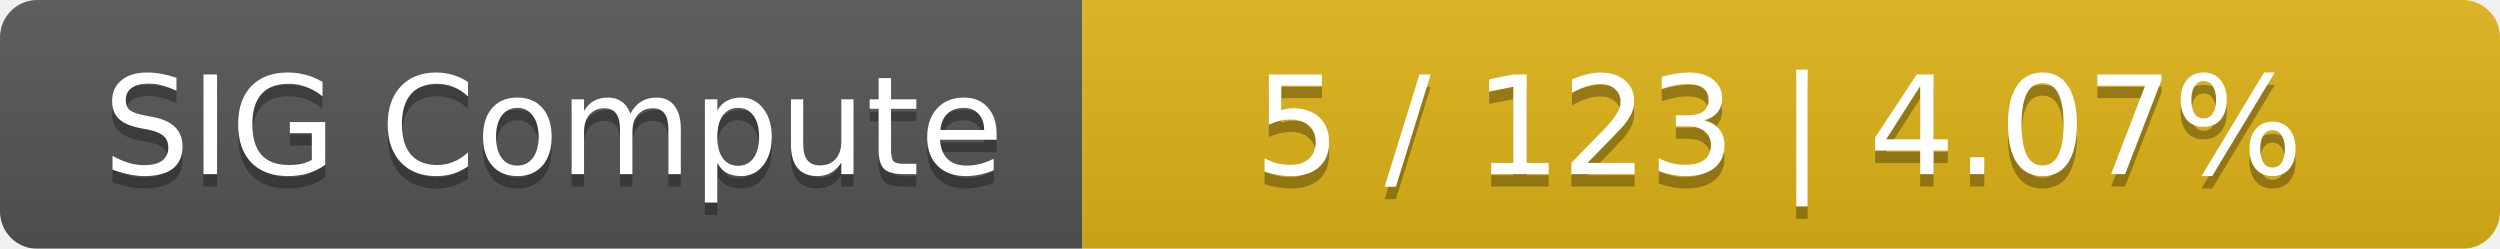
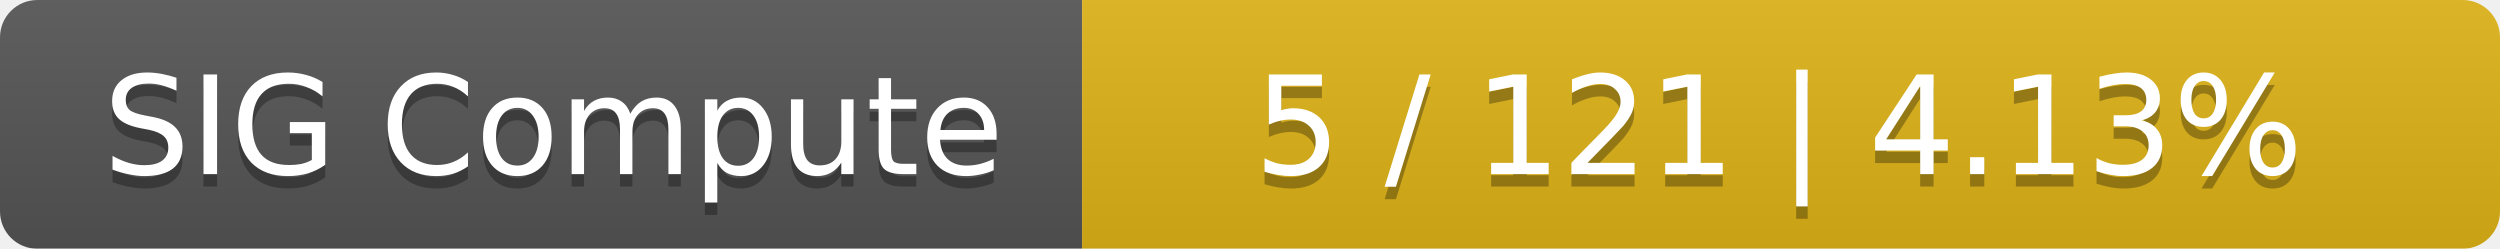
<svg xmlns="http://www.w3.org/2000/svg" width="201" height="20">
  <linearGradient id="smooth" x2="0" y2="100%">
    <stop offset="0" stop-color="#bbb" stop-opacity=".1" />
    <stop offset="1" stop-opacity=".1" />
  </linearGradient>
  <mask id="round">
    <rect width="201" height="20" rx="3" fill="#fff" />
  </mask>
  <g mask="url(#round)">
    <rect width="87" height="20" fill="#555" />
    <rect x="87" width="114" height="20" fill="#dfb317" />
    <rect width="201" height="20" fill="url(#smooth)" />
  </g>
  <g fill="#fff" text-anchor="middle" font-family="DejaVu Sans,Verdana,Geneva,sans-serif" font-size="11">
    <text x="44.5" y="15" fill="#010101" fill-opacity=".3">SIG Compute</text>
    <text x="44.5" y="14">SIG Compute</text>
-     <text x="143" y="15" fill="#010101" fill-opacity=".3">5 / 123    |    4.07%</text>
-     <text x="143" y="14">5 / 123    |    4.07%</text>
+     <text x="143" y="15" fill="#010101" fill-opacity=".3">5 / 121    |    4.13%</text>
+     <text x="143" y="14">5 / 121    |    4.13%</text>
  </g>
</svg>
